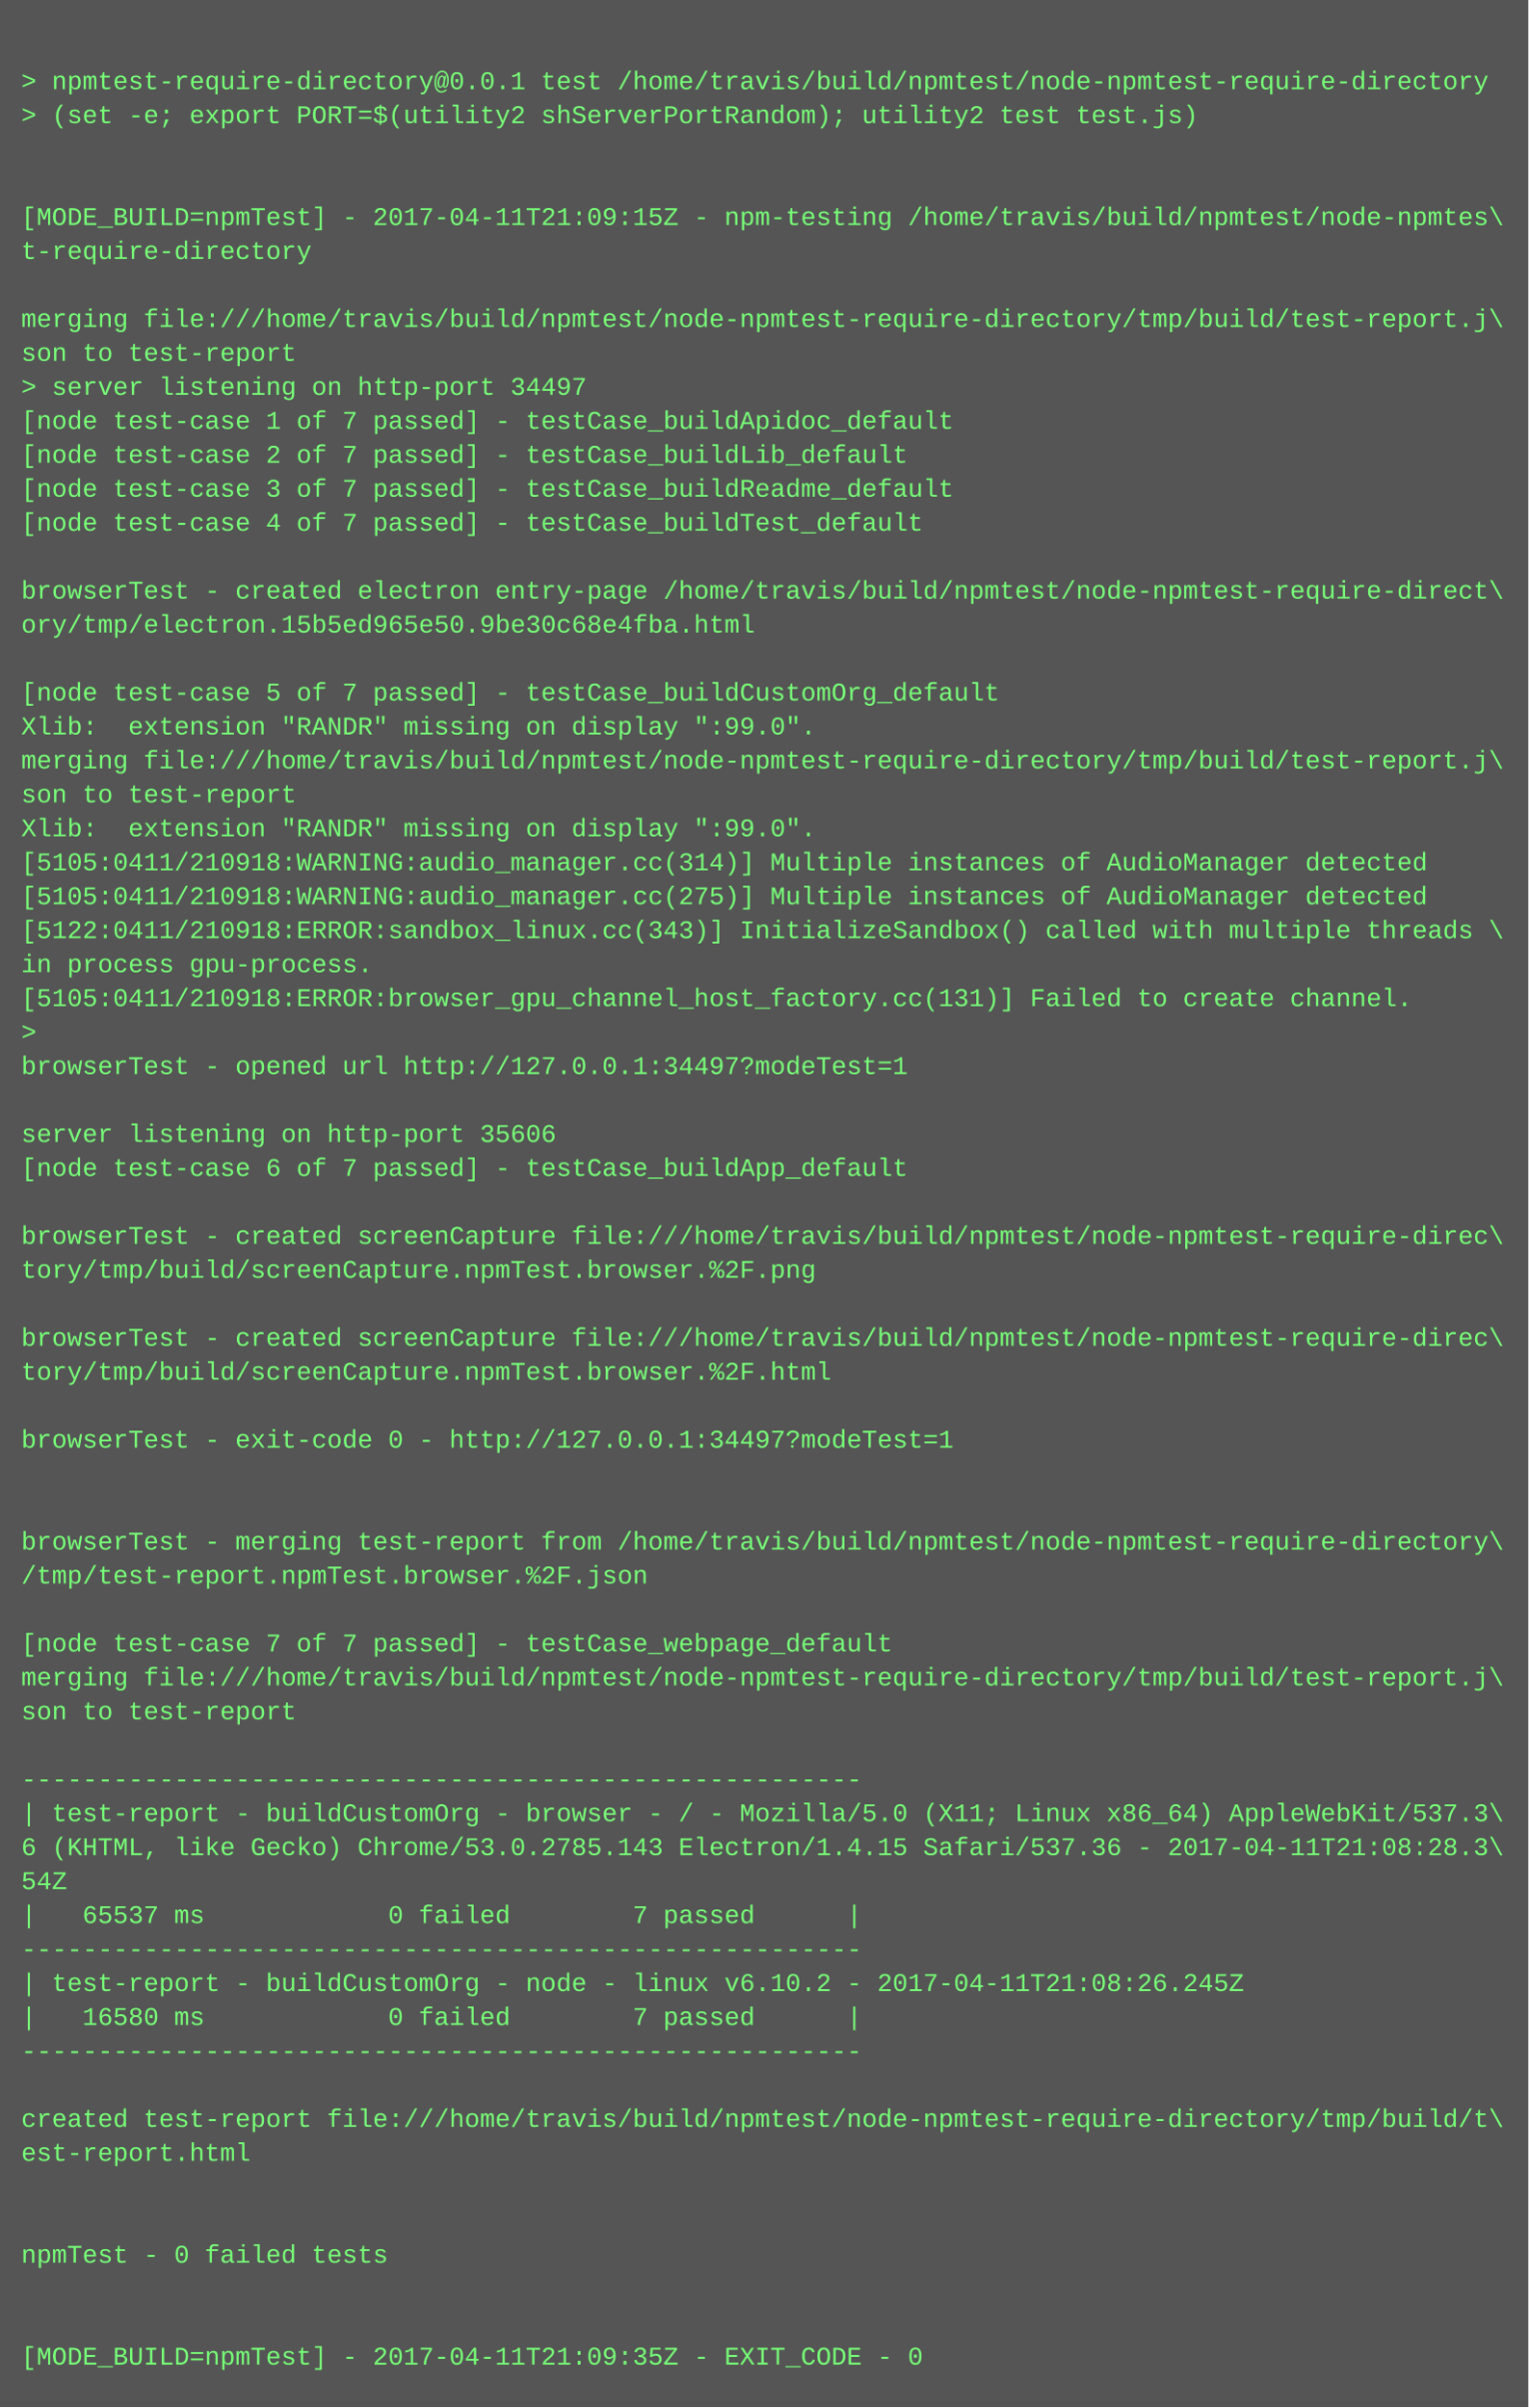
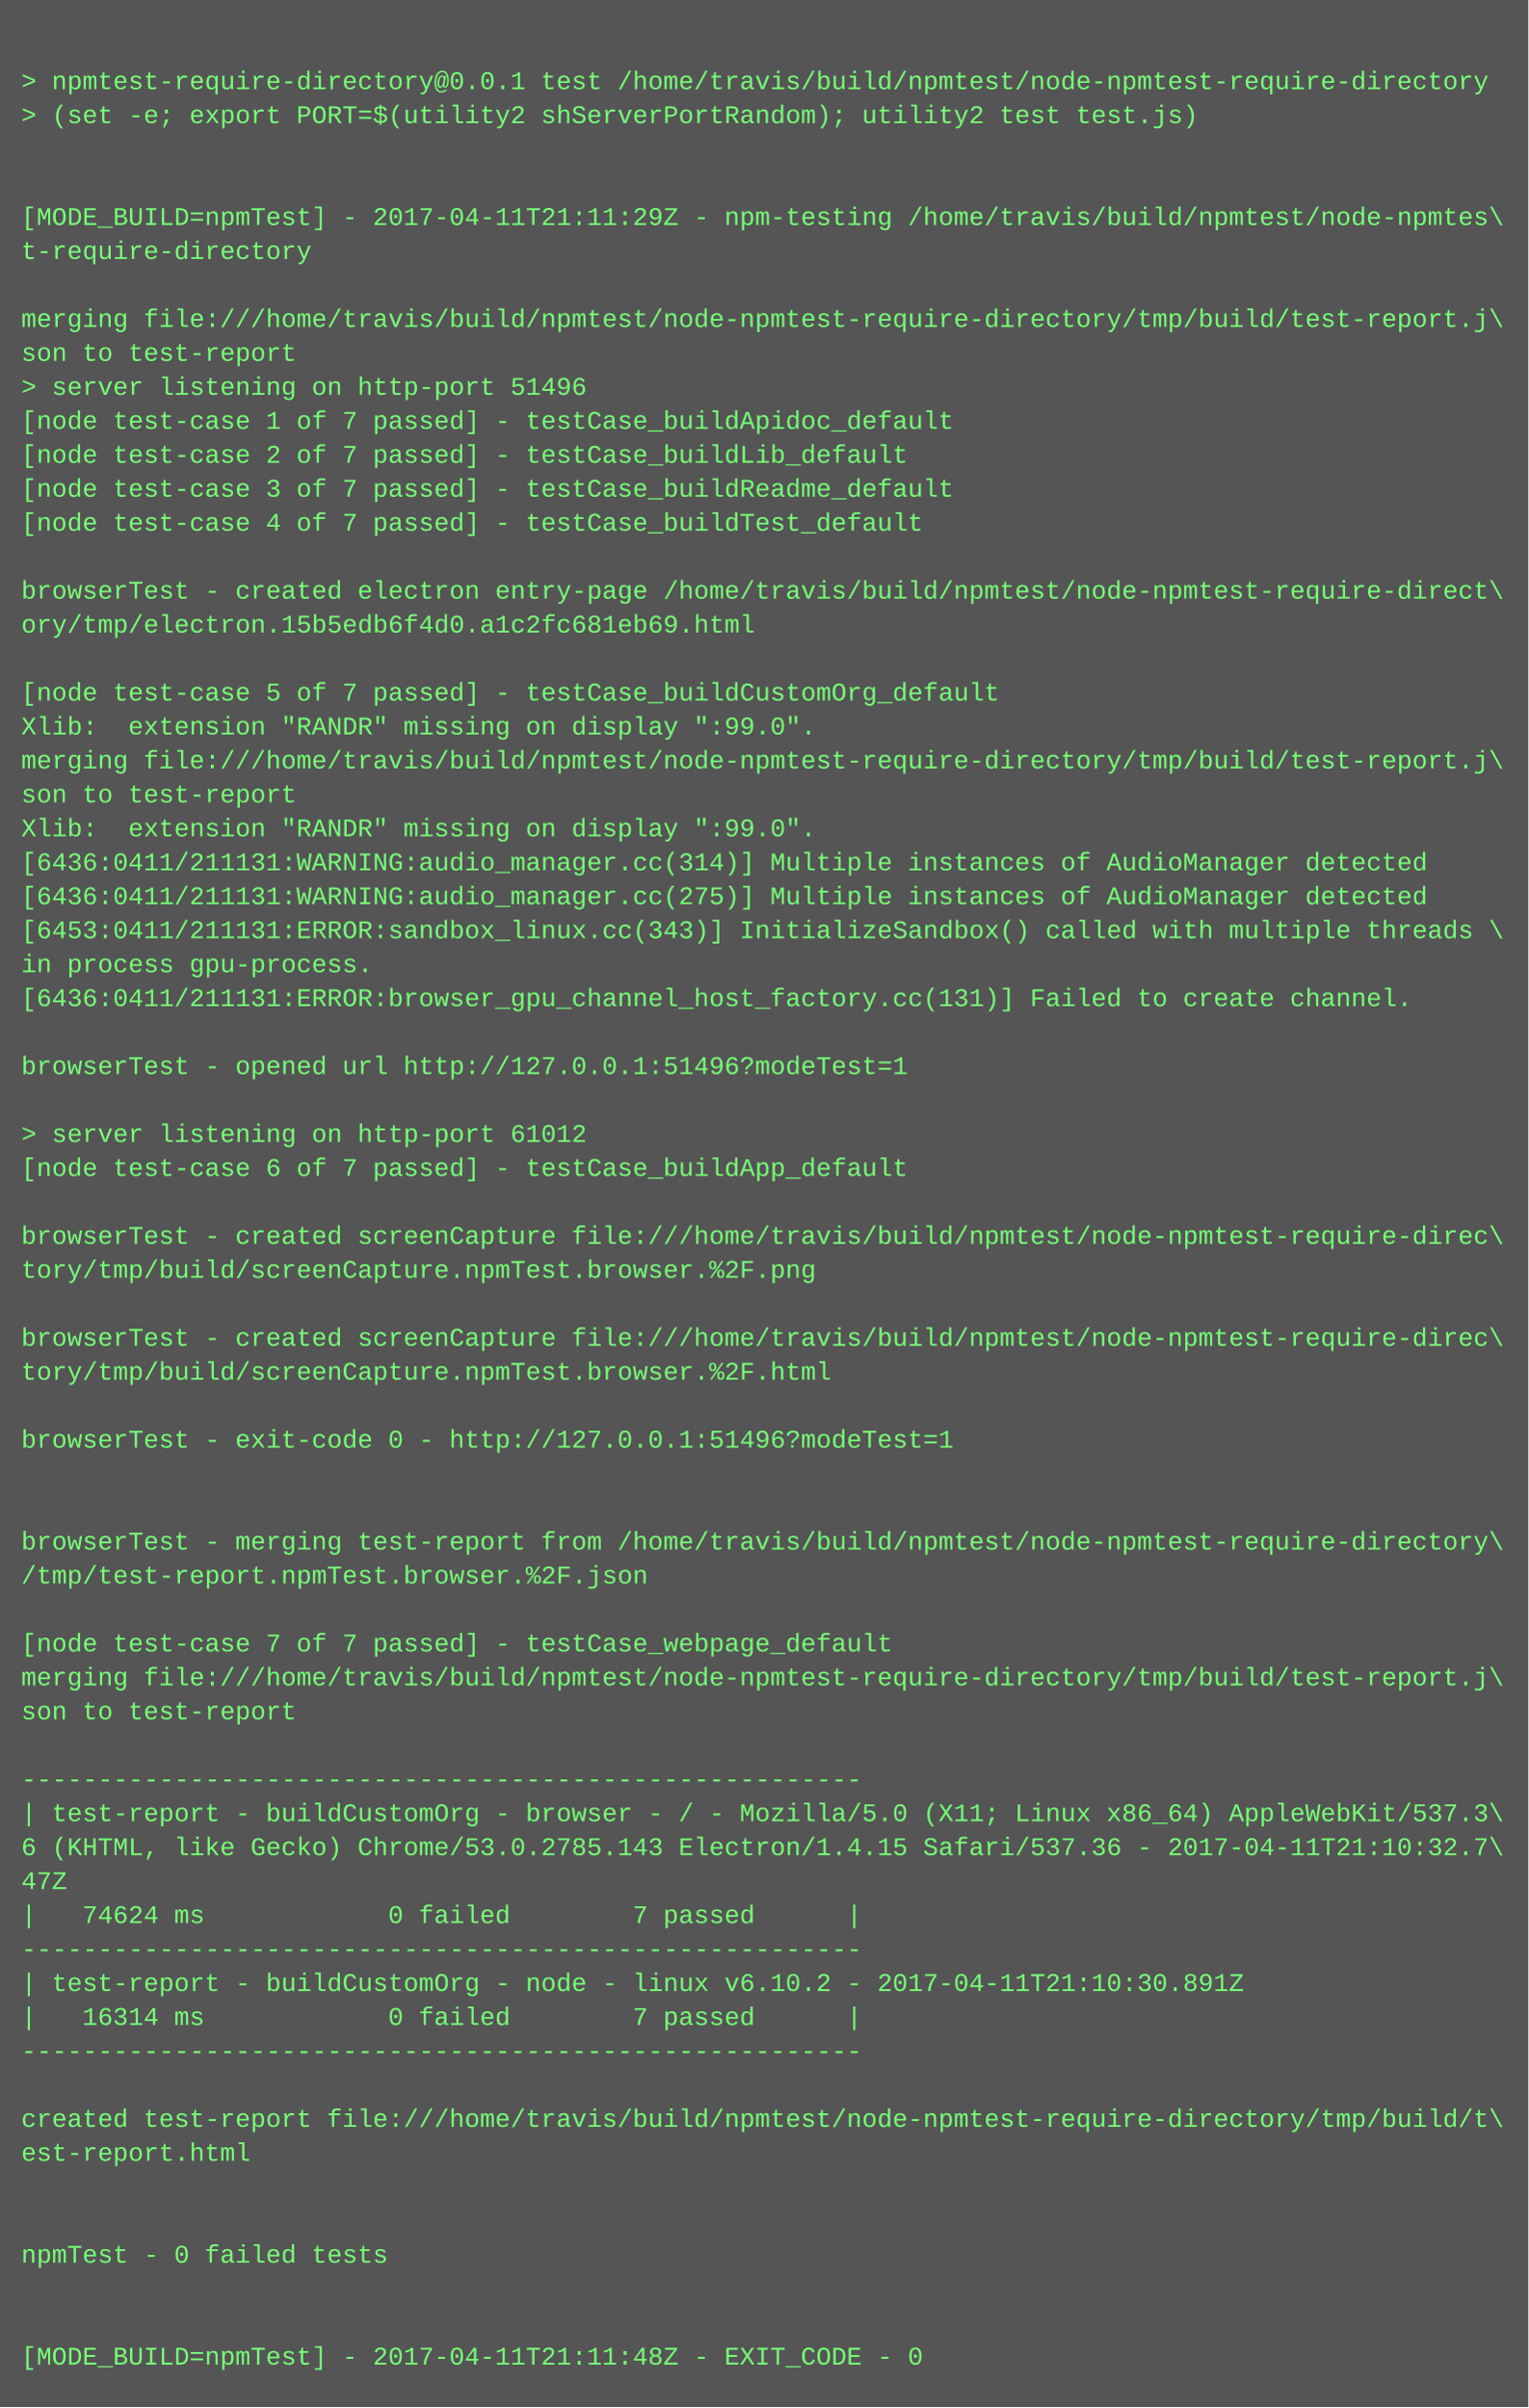
<svg xmlns="http://www.w3.org/2000/svg" height="1134" width="720">
  <rect height="1134" fill="#555" width="720" />
  <text fill="#7f7" font-family="Courier New" font-size="12" xml:space="preserve">
    <tspan x="10" y="26" />
    <tspan x="10" y="42">&gt; npmtest-require-directory@0.0.1 test /home/travis/build/npmtest/node-npmtest-require-directory</tspan>
    <tspan x="10" y="58">&gt; (set -e; export PORT=$(utility2 shServerPortRandom); utility2 test test.js)</tspan>
    <tspan x="10" y="74" />
    <tspan x="10" y="90" />
-     <tspan x="10" y="106">[MODE_BUILD=npmTest] - 2017-04-11T21:09:15Z - npm-testing /home/travis/build/npmtest/node-npmtes\</tspan>
+     <tspan x="10" y="106">[MODE_BUILD=npmTest] - 2017-04-11T21:11:29Z - npm-testing /home/travis/build/npmtest/node-npmtes\</tspan>
    <tspan x="10" y="122">t-require-directory</tspan>
    <tspan x="10" y="138" />
    <tspan x="10" y="154">merging file:///home/travis/build/npmtest/node-npmtest-require-directory/tmp/build/test-report.j\</tspan>
    <tspan x="10" y="170">son to test-report</tspan>
-     <tspan x="10" y="186">&gt; server listening on http-port 34497</tspan>
+     <tspan x="10" y="186">&gt; server listening on http-port 51496</tspan>
    <tspan x="10" y="202">[node test-case 1 of 7 passed] - testCase_buildApidoc_default</tspan>
    <tspan x="10" y="218">[node test-case 2 of 7 passed] - testCase_buildLib_default</tspan>
    <tspan x="10" y="234">[node test-case 3 of 7 passed] - testCase_buildReadme_default</tspan>
    <tspan x="10" y="250">[node test-case 4 of 7 passed] - testCase_buildTest_default</tspan>
    <tspan x="10" y="266" />
    <tspan x="10" y="282">browserTest - created electron entry-page /home/travis/build/npmtest/node-npmtest-require-direct\</tspan>
-     <tspan x="10" y="298">ory/tmp/electron.15b5ed965e50.9be30c68e4fba.html</tspan>
+     <tspan x="10" y="298">ory/tmp/electron.15b5edb6f4d0.a1c2fc681eb69.html</tspan>
    <tspan x="10" y="314" />
    <tspan x="10" y="330">[node test-case 5 of 7 passed] - testCase_buildCustomOrg_default</tspan>
    <tspan x="10" y="346">Xlib:  extension "RANDR" missing on display ":99.0".</tspan>
    <tspan x="10" y="362">merging file:///home/travis/build/npmtest/node-npmtest-require-directory/tmp/build/test-report.j\</tspan>
    <tspan x="10" y="378">son to test-report</tspan>
    <tspan x="10" y="394">Xlib:  extension "RANDR" missing on display ":99.0".</tspan>
-     <tspan x="10" y="410">[5105:0411/210918:WARNING:audio_manager.cc(314)] Multiple instances of AudioManager detected</tspan>
-     <tspan x="10" y="426">[5105:0411/210918:WARNING:audio_manager.cc(275)] Multiple instances of AudioManager detected</tspan>
-     <tspan x="10" y="442">[5122:0411/210918:ERROR:sandbox_linux.cc(343)] InitializeSandbox() called with multiple threads \</tspan>
+     <tspan x="10" y="410">[6436:0411/211131:WARNING:audio_manager.cc(314)] Multiple instances of AudioManager detected</tspan>
+     <tspan x="10" y="426">[6436:0411/211131:WARNING:audio_manager.cc(275)] Multiple instances of AudioManager detected</tspan>
+     <tspan x="10" y="442">[6453:0411/211131:ERROR:sandbox_linux.cc(343)] InitializeSandbox() called with multiple threads \</tspan>
    <tspan x="10" y="458">in process gpu-process. </tspan>
-     <tspan x="10" y="474">[5105:0411/210918:ERROR:browser_gpu_channel_host_factory.cc(131)] Failed to create channel.</tspan>
-     <tspan x="10" y="490">&gt; </tspan>
-     <tspan x="10" y="506">browserTest - opened url http://127.0.0.1:34497?modeTest=1</tspan>
+     <tspan x="10" y="474">[6436:0411/211131:ERROR:browser_gpu_channel_host_factory.cc(131)] Failed to create channel.</tspan>
+     <tspan x="10" y="490" />
+     <tspan x="10" y="506">browserTest - opened url http://127.0.0.1:51496?modeTest=1</tspan>
    <tspan x="10" y="522" />
-     <tspan x="10" y="538">server listening on http-port 35606</tspan>
+     <tspan x="10" y="538">&gt; server listening on http-port 61012</tspan>
    <tspan x="10" y="554">[node test-case 6 of 7 passed] - testCase_buildApp_default</tspan>
    <tspan x="10" y="570" />
    <tspan x="10" y="586">browserTest - created screenCapture file:///home/travis/build/npmtest/node-npmtest-require-direc\</tspan>
    <tspan x="10" y="602">tory/tmp/build/screenCapture.npmTest.browser.%2F.png</tspan>
    <tspan x="10" y="618" />
    <tspan x="10" y="634">browserTest - created screenCapture file:///home/travis/build/npmtest/node-npmtest-require-direc\</tspan>
    <tspan x="10" y="650">tory/tmp/build/screenCapture.npmTest.browser.%2F.html</tspan>
    <tspan x="10" y="666" />
-     <tspan x="10" y="682">browserTest - exit-code 0 - http://127.0.0.1:34497?modeTest=1</tspan>
+     <tspan x="10" y="682">browserTest - exit-code 0 - http://127.0.0.1:51496?modeTest=1</tspan>
    <tspan x="10" y="698" />
    <tspan x="10" y="714" />
    <tspan x="10" y="730">browserTest - merging test-report from /home/travis/build/npmtest/node-npmtest-require-directory\</tspan>
    <tspan x="10" y="746">/tmp/test-report.npmTest.browser.%2F.json</tspan>
    <tspan x="10" y="762" />
    <tspan x="10" y="778">[node test-case 7 of 7 passed] - testCase_webpage_default</tspan>
    <tspan x="10" y="794">merging file:///home/travis/build/npmtest/node-npmtest-require-directory/tmp/build/test-report.j\</tspan>
    <tspan x="10" y="810">son to test-report</tspan>
    <tspan x="10" y="826" />
    <tspan x="10" y="842">-------------------------------------------------------</tspan>
    <tspan x="10" y="858">| test-report - buildCustomOrg - browser - / - Mozilla/5.0 (X11; Linux x86_64) AppleWebKit/537.3\</tspan>
-     <tspan x="10" y="874">6 (KHTML, like Gecko) Chrome/53.0.2785.143 Electron/1.4.15 Safari/537.36 - 2017-04-11T21:08:28.3\</tspan>
-     <tspan x="10" y="890">54Z</tspan>
-     <tspan x="10" y="906">|   65537 ms            0 failed        7 passed      |</tspan>
+     <tspan x="10" y="874">6 (KHTML, like Gecko) Chrome/53.0.2785.143 Electron/1.4.15 Safari/537.36 - 2017-04-11T21:10:32.7\</tspan>
+     <tspan x="10" y="890">47Z</tspan>
+     <tspan x="10" y="906">|   74624 ms            0 failed        7 passed      |</tspan>
    <tspan x="10" y="922">-------------------------------------------------------</tspan>
-     <tspan x="10" y="938">| test-report - buildCustomOrg - node - linux v6.10.2 - 2017-04-11T21:08:26.245Z</tspan>
-     <tspan x="10" y="954">|   16580 ms            0 failed        7 passed      |</tspan>
+     <tspan x="10" y="938">| test-report - buildCustomOrg - node - linux v6.10.2 - 2017-04-11T21:10:30.891Z</tspan>
+     <tspan x="10" y="954">|   16314 ms            0 failed        7 passed      |</tspan>
    <tspan x="10" y="970">-------------------------------------------------------</tspan>
    <tspan x="10" y="986" />
    <tspan x="10" y="1002">created test-report file:///home/travis/build/npmtest/node-npmtest-require-directory/tmp/build/t\</tspan>
    <tspan x="10" y="1018">est-report.html</tspan>
    <tspan x="10" y="1034" />
    <tspan x="10" y="1050" />
    <tspan x="10" y="1066">npmTest - 0 failed tests</tspan>
    <tspan x="10" y="1082" />
    <tspan x="10" y="1098" />
-     <tspan x="10" y="1114">[MODE_BUILD=npmTest] - 2017-04-11T21:09:35Z - EXIT_CODE - 0</tspan>
+     <tspan x="10" y="1114">[MODE_BUILD=npmTest] - 2017-04-11T21:11:48Z - EXIT_CODE - 0</tspan>
  </text>
</svg>
